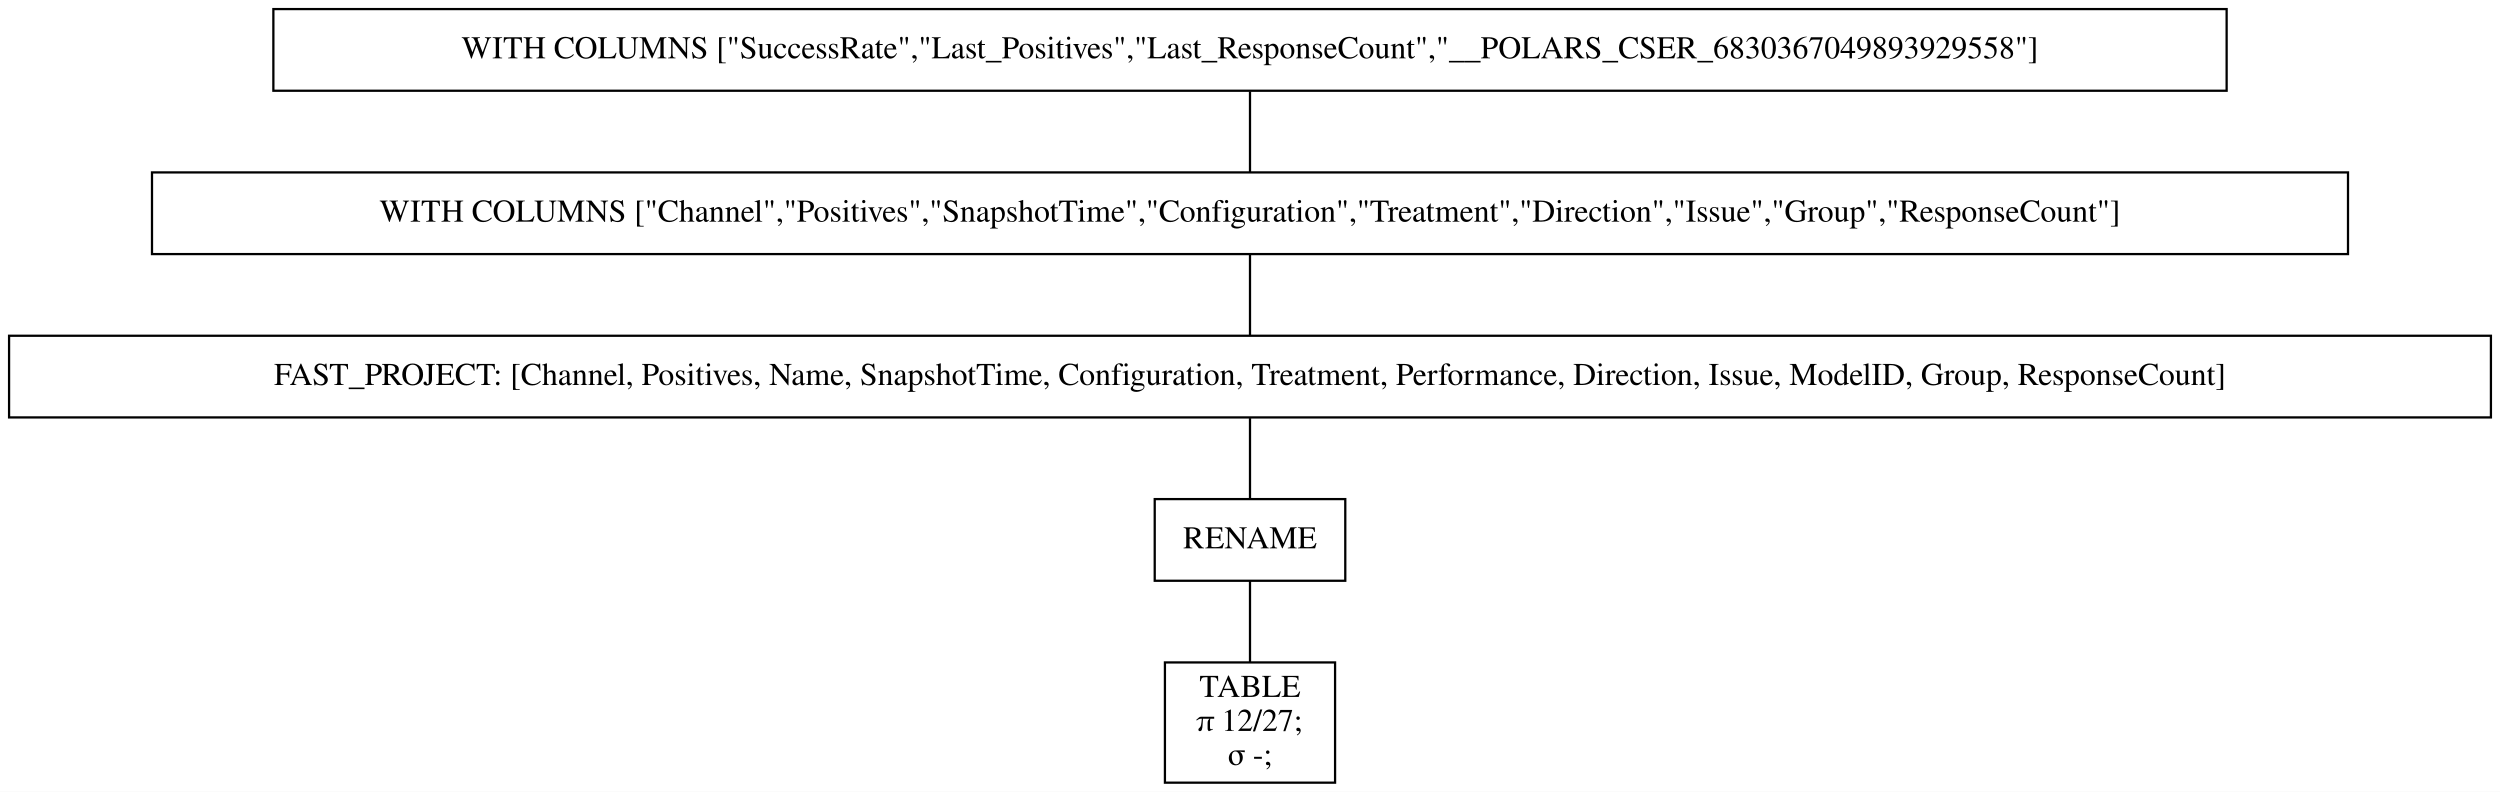
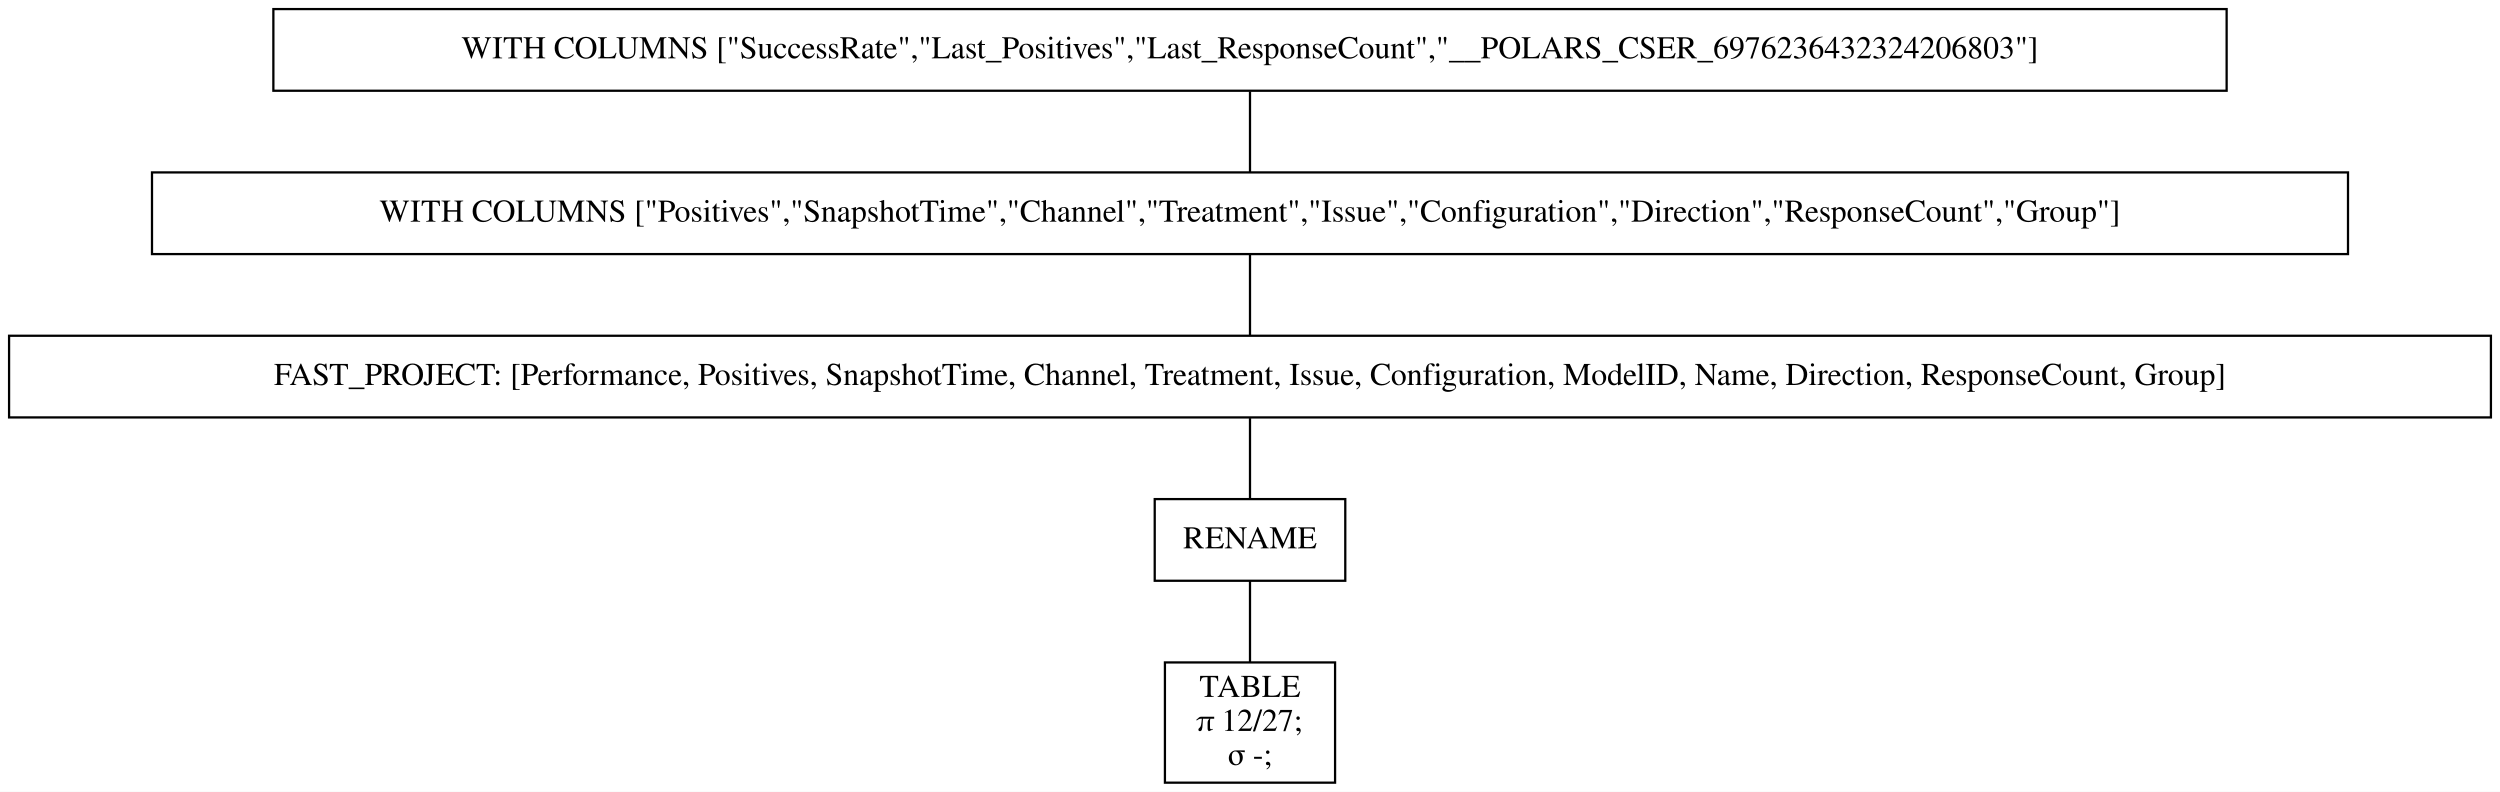
<svg xmlns="http://www.w3.org/2000/svg" width="1102pt" height="349pt" viewBox="0.00 0.00 1102.00 349.00">
  <g id="graph0" class="graph" transform="scale(1 1) rotate(0) translate(4 345)">
    <polygon fill="white" stroke="transparent" points="-4,4 -4,-345 1098,-345 1098,4 -4,4" />
    <g id="node1" class="node">
      <polygon fill="none" stroke="black" points="977.5,-341 116.5,-341 116.5,-305 977.5,-305 977.5,-341" />
-       <text text-anchor="middle" x="547" y="-319.3" font-family="Times,serif" font-size="14.00">WITH COLUMNS ["SuccessRate","Last_Positives","Last_ResponseCount","__POLARS_CSER_6830367049893929558"]</text>
+       <text text-anchor="middle" x="547" y="-319.3" font-family="Times,serif" font-size="14.00">WITH COLUMNS ["SuccessRate","Last_Positives","Last_ResponseCount","__POLARS_CSER_6976236432324206803"]</text>
    </g>
    <g id="node2" class="node">
      <polygon fill="none" stroke="black" points="1031,-269 63,-269 63,-233 1031,-233 1031,-269" />
-       <text text-anchor="middle" x="547" y="-247.3" font-family="Times,serif" font-size="14.00">WITH COLUMNS ["Channel","Positives","SnapshotTime","Configuration","Treatment","Direction","Issue","Group","ResponseCount"]</text>
+       <text text-anchor="middle" x="547" y="-247.3" font-family="Times,serif" font-size="14.00">WITH COLUMNS ["Positives","SnapshotTime","Channel","Treatment","Issue","Configuration","Direction","ResponseCount","Group"]</text>
    </g>
    <g id="edge1" class="edge">
      <path fill="none" stroke="black" d="M547,-304.7C547,-293.85 547,-279.92 547,-269.1" />
    </g>
    <g id="node3" class="node">
      <polygon fill="none" stroke="black" points="1094,-197 0,-197 0,-161 1094,-161 1094,-197" />
-       <text text-anchor="middle" x="547" y="-175.3" font-family="Times,serif" font-size="14.00">FAST_PROJECT: [Channel, Positives, Name, SnapshotTime, Configuration, Treatment, Performance, Direction, Issue, ModelID, Group, ResponseCount]</text>
+       <text text-anchor="middle" x="547" y="-175.3" font-family="Times,serif" font-size="14.00">FAST_PROJECT: [Performance, Positives, SnapshotTime, Channel, Treatment, Issue, Configuration, ModelID, Name, Direction, ResponseCount, Group]</text>
    </g>
    <g id="edge2" class="edge">
      <path fill="none" stroke="black" d="M547,-232.7C547,-221.85 547,-207.92 547,-197.1" />
    </g>
    <g id="node4" class="node">
      <polygon fill="none" stroke="black" points="589,-125 505,-125 505,-89 589,-89 589,-125" />
      <text text-anchor="middle" x="547" y="-103.3" font-family="Times,serif" font-size="14.00">RENAME</text>
    </g>
    <g id="edge3" class="edge">
      <path fill="none" stroke="black" d="M547,-160.7C547,-149.85 547,-135.92 547,-125.1" />
    </g>
    <g id="node5" class="node">
      <polygon fill="none" stroke="black" points="584.5,-53 509.5,-53 509.5,0 584.5,0 584.5,-53" />
      <text text-anchor="middle" x="547" y="-37.8" font-family="Times,serif" font-size="14.00">TABLE</text>
      <text text-anchor="middle" x="547" y="-22.8" font-family="Times,serif" font-size="14.00">π 12/27;</text>
      <text text-anchor="middle" x="547" y="-7.8" font-family="Times,serif" font-size="14.00">σ -;</text>
    </g>
    <g id="edge4" class="edge">
      <path fill="none" stroke="black" d="M547,-88.97C547,-78.51 547,-64.9 547,-53.16" />
    </g>
  </g>
</svg>
